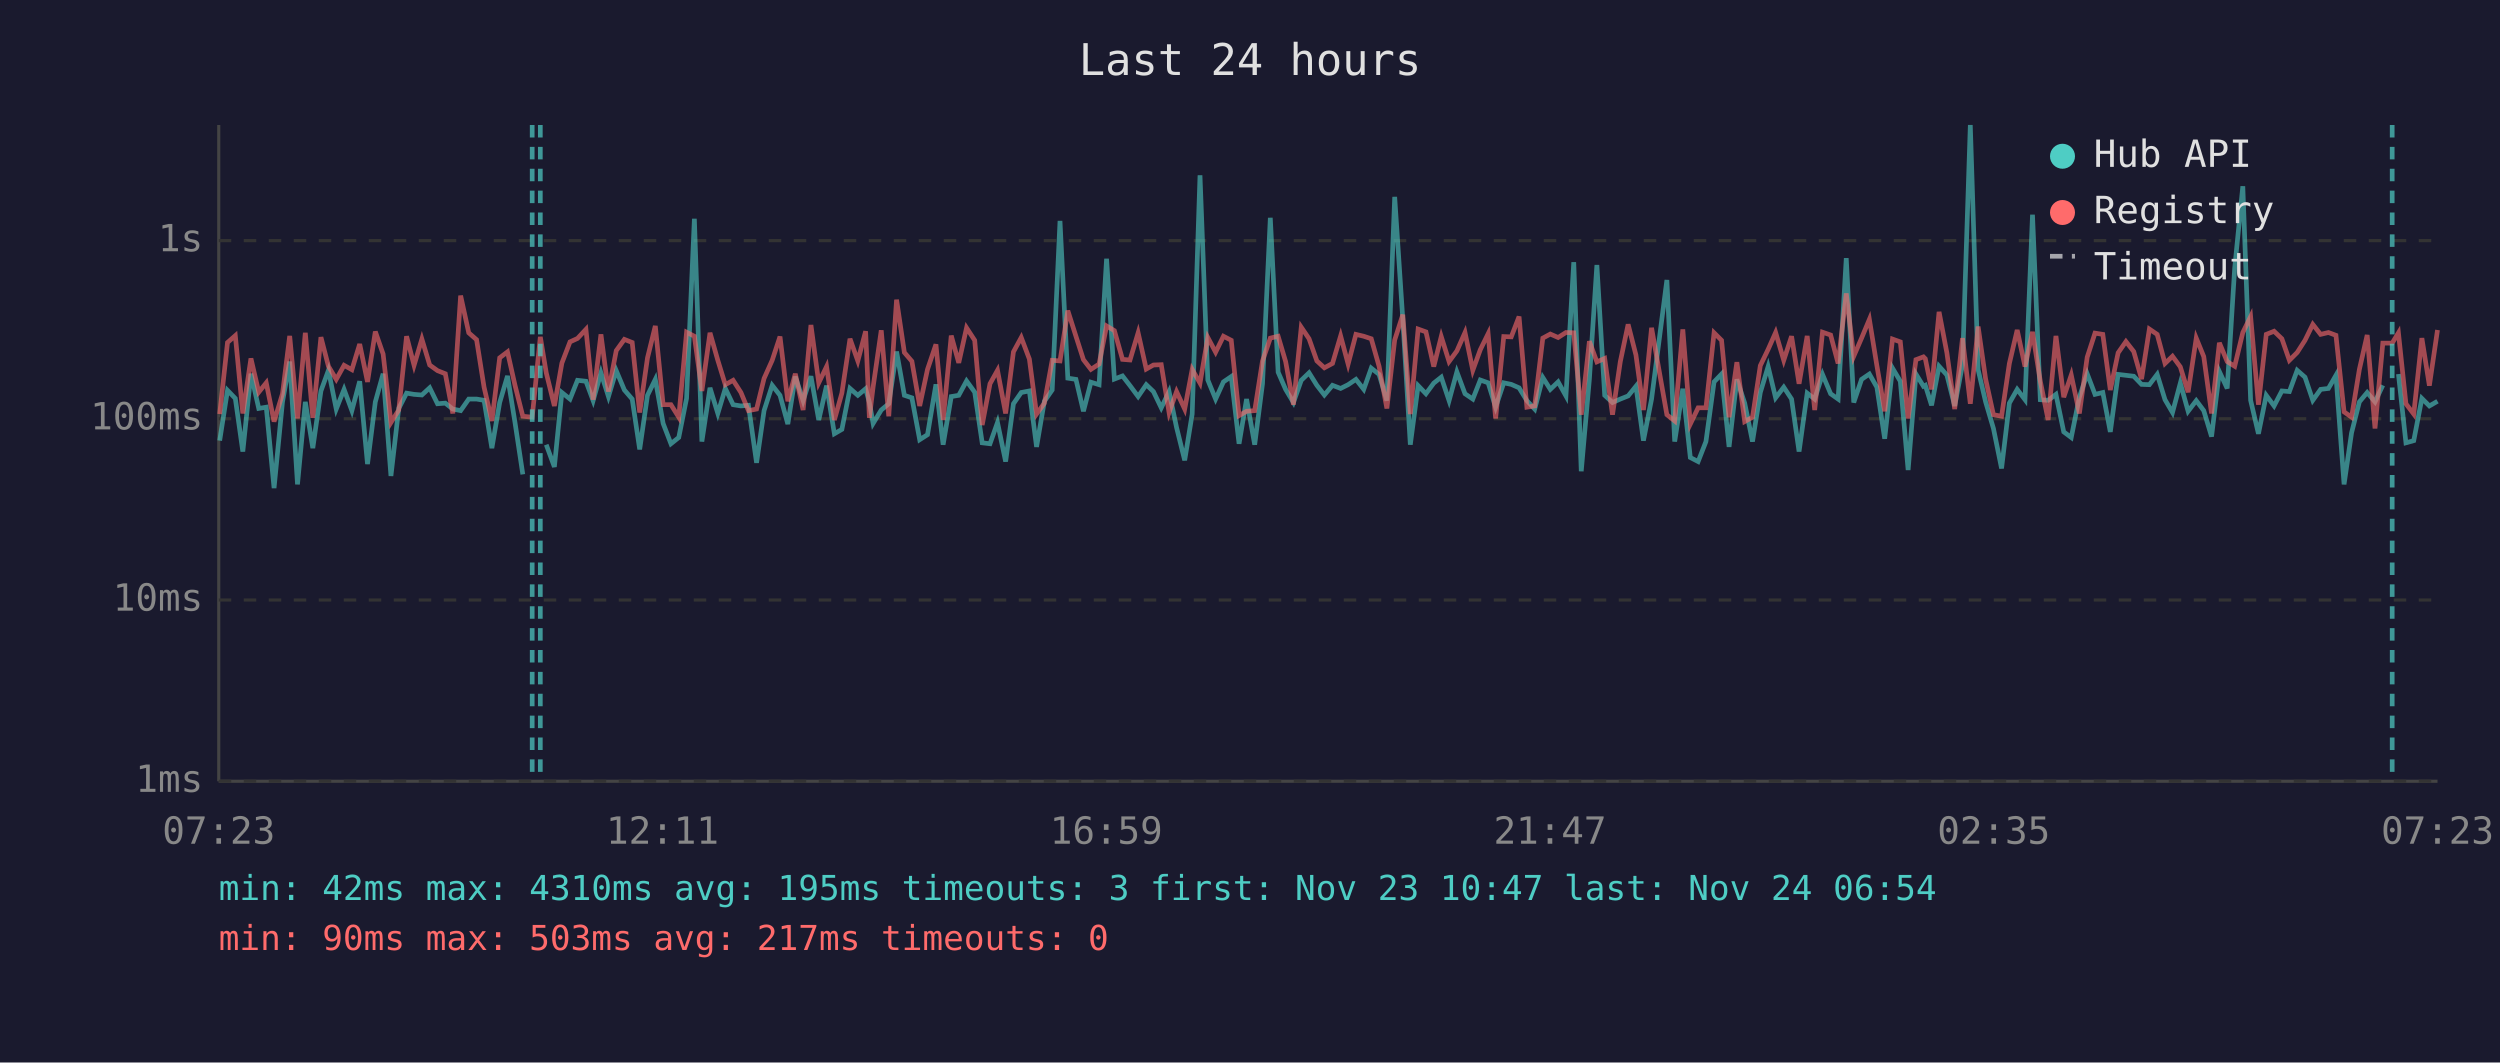
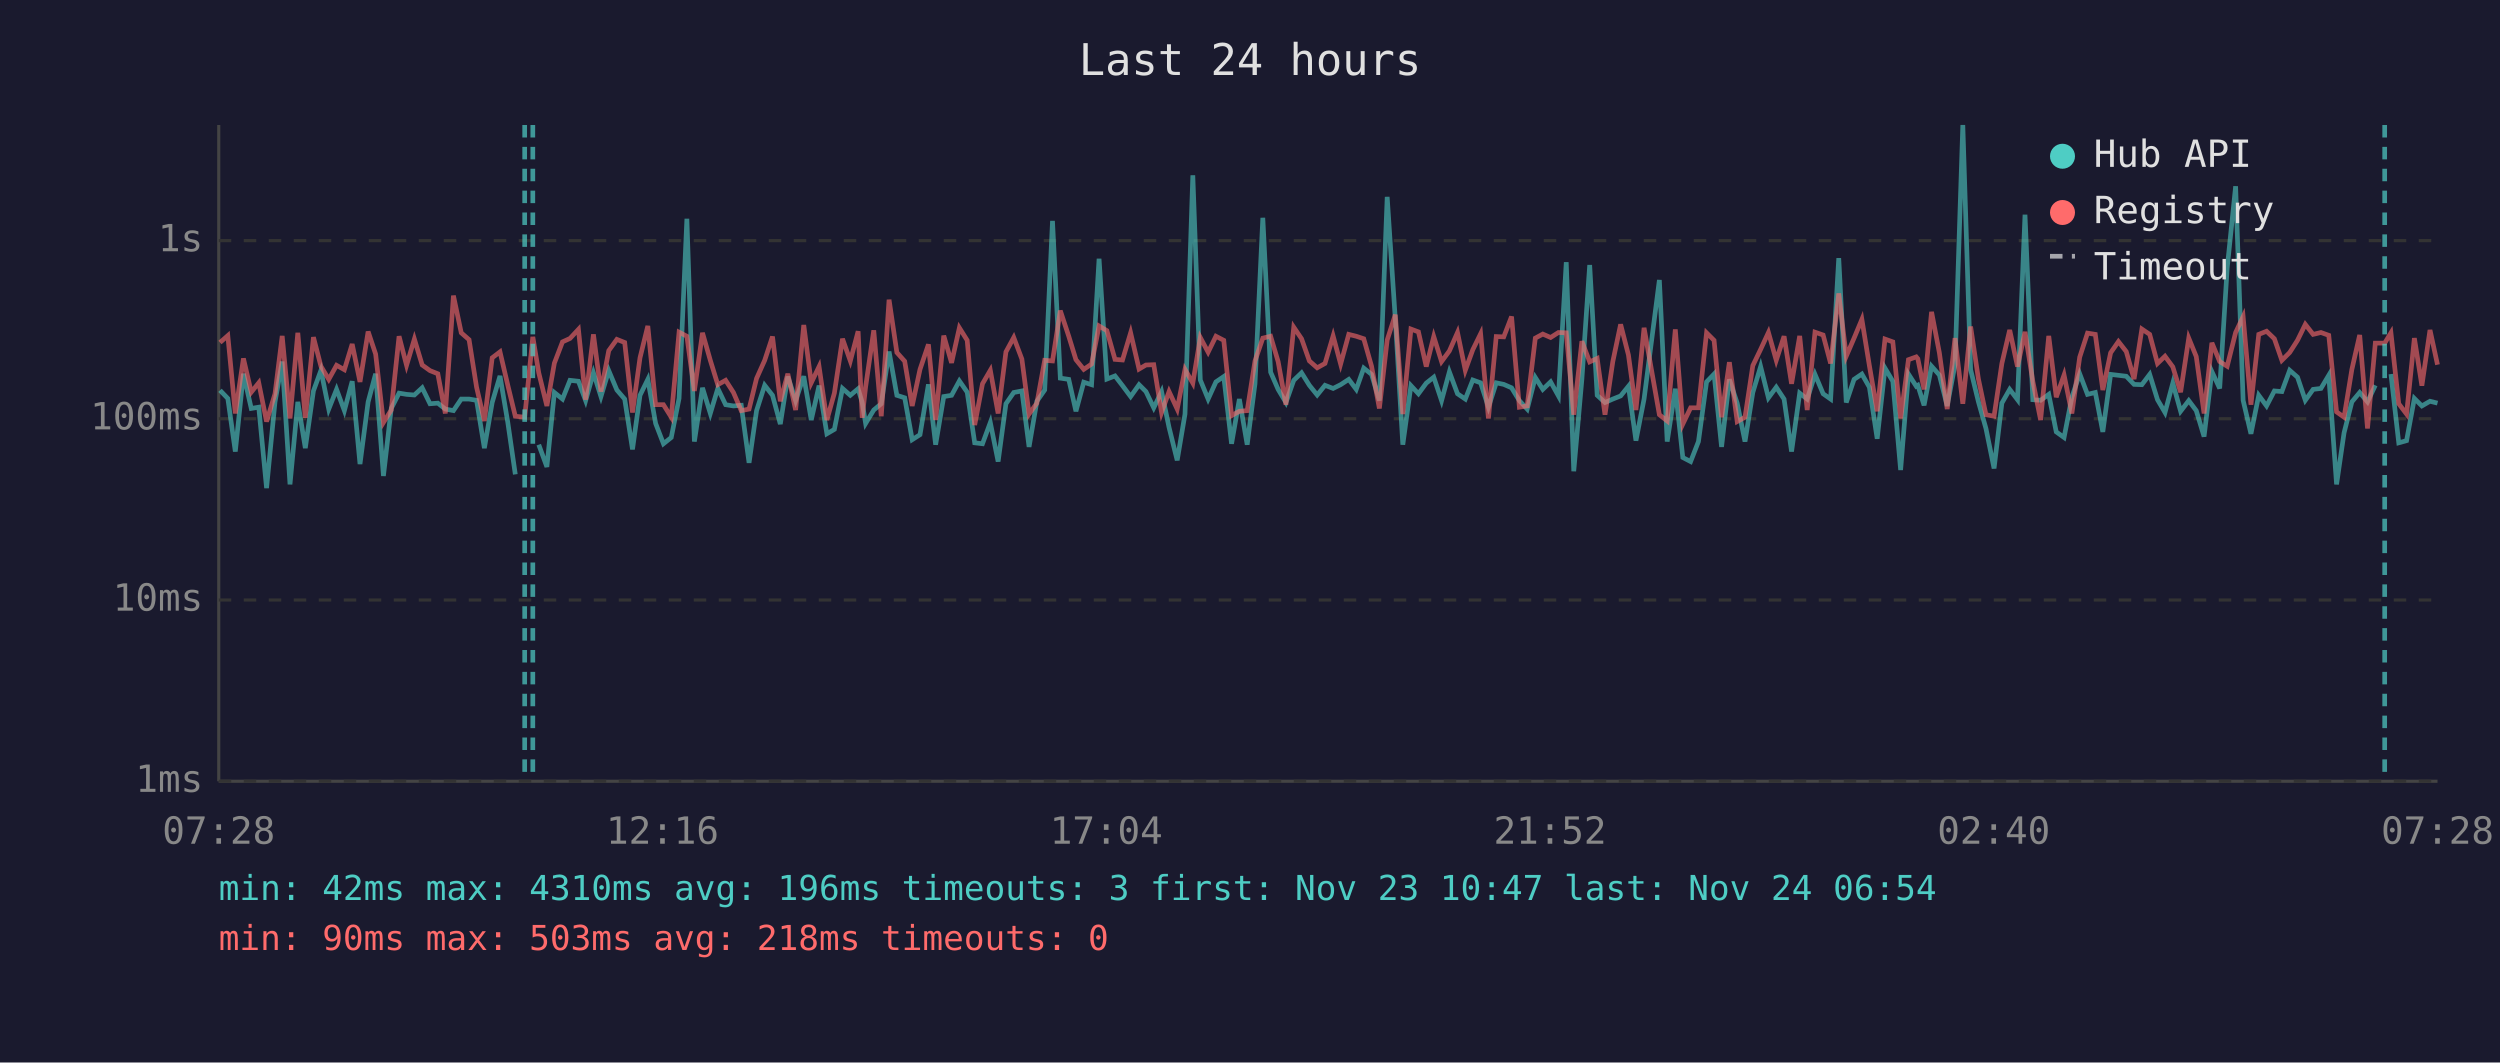
<svg xmlns="http://www.w3.org/2000/svg" viewBox="0 0 800 340" font-family="monospace" font-size="12">
  <rect width="800" height="340" fill="#1a1a2e" />
  <text x="400" y="24" fill="#e0e0e0" font-size="14" text-anchor="middle">Last 24 hours</text>
  <line x1="70" y1="40" x2="70" y2="250" stroke="#444" stroke-width="1" />
  <line x1="70" y1="250" x2="780" y2="250" stroke="#444" stroke-width="1" />
  <line x1="70" y1="250" x2="780" y2="250" stroke="#333" stroke-width="1" stroke-dasharray="4" />
  <text x="65" y="250" fill="#888" text-anchor="end" dominant-baseline="middle">1ms</text>
  <line x1="70" y1="192" x2="780" y2="192" stroke="#333" stroke-width="1" stroke-dasharray="4" />
  <text x="65" y="192" fill="#888" text-anchor="end" dominant-baseline="middle">10ms</text>
  <line x1="70" y1="134" x2="780" y2="134" stroke="#333" stroke-width="1" stroke-dasharray="4" />
  <text x="65" y="134" fill="#888" text-anchor="end" dominant-baseline="middle">100ms</text>
  <line x1="70" y1="77" x2="780" y2="77" stroke="#333" stroke-width="1" stroke-dasharray="4" />
  <text x="65" y="77" fill="#888" text-anchor="end" dominant-baseline="middle">1s</text>
-   <text x="70" y="270" fill="#888" text-anchor="middle">07:23</text>
-   <text x="212" y="270" fill="#888" text-anchor="middle">12:11</text>
-   <text x="354" y="270" fill="#888" text-anchor="middle">16:59</text>
-   <text x="496" y="270" fill="#888" text-anchor="middle">21:47</text>
-   <text x="638" y="270" fill="#888" text-anchor="middle">02:35</text>
-   <text x="780" y="270" fill="#888" text-anchor="middle">07:23</text>
-   <polyline points="70.3,141.0 72.8,124.9 75.3,127.5 77.7,144.5 80.3,119.6 82.8,130.7 85.2,130.3 87.7,156.2 90.4,128.6 92.7,115.7 95.2,155.0 97.7,128.6 100.1,143.4 102.7,125.1 105.1,118.5 107.6,130.9 110.1,124.6 112.6,131.4 115.1,122.0 117.6,148.5 120.1,128.6 122.6,119.6 125.1,152.3 127.6,130.7 130.1,125.8 132.5,126.2 135.0,126.4 137.5,124.1 140.0,129.2 142.5,129.0 144.9,130.9 147.4,131.4 150.0,127.7 152.5,127.7 154.9,128.1 157.4,143.4 159.9,128.8 162.4,120.3 164.8,135.2 167.3,151.8" fill="none" stroke="#4ecdc4" stroke-width="1.5" opacity="0.6" />
-   <polyline points="174.8,142.3 177.4,149.4 179.8,125.6 182.4,127.7 184.8,121.7 187.5,122.0 189.8,128.2 192.3,119.3 194.7,126.9 197.2,118.6 199.8,124.8 202.3,127.7 204.7,143.8 207.2,126.5 209.7,121.4 212.2,135.5 214.7,142.0 217.2,140.0 219.7,127.5 222.2,70.0 224.6,141.3 227.2,124.1 229.7,132.3 232.1,124.3 234.6,129.5 237.1,129.9 239.5,129.7 242.1,148.1 244.5,131.4 247.1,123.3 249.6,126.5 252.1,135.7 254.5,120.5 257.0,128.2 259.5,120.4 262.0,134.4 264.5,123.4 267.0,138.8 269.4,137.4 272.0,124.3 274.5,126.5 277.0,124.4 278.2,128.8 279.4,135.5 282.0,131.2 284.4,129.2 286.9,112.5 289.4,126.5 291.8,127.3 294.3,140.7 296.8,139.1 299.5,123.0 301.8,142.3 304.4,126.9 306.8,126.5 309.3,121.9 311.9,125.5 314.3,141.7 316.8,142.0 319.2,135.2 321.8,147.7 324.3,129.2 326.8,125.6 329.4,125.1 331.7,143.0 334.2,128.4 336.7,124.8 339.2,70.7 341.7,121.0 344.3,121.4 346.7,131.6 349.1,122.3 351.7,123.1 354.1,82.8 356.6,121.3 359.2,120.3 361.6,123.4 364.2,126.9 366.8,123.1 369.1,125.3 371.6,130.5 374.1,125.3 376.5,136.8 379.1,147.3 381.5,132.5 384.0,56.1 386.5,121.6 389.0,127.7 391.5,122.2 394.0,120.5 396.5,142.0 398.9,127.7 401.5,142.3 404.0,122.8 406.5,69.7 409.0,119.1 411.4,124.6 413.9,128.8 416.4,121.7 418.9,119.3 421.4,123.3 423.8,126.4 426.4,123.3 429.0,124.3 431.4,123.1 433.9,121.4 436.4,124.6 438.8,117.8 441.3,119.8 443.8,128.2 446.3,63.0 448.9,102.2 451.3,142.3 453.8,123.4 456.3,126.0 458.8,122.6 461.2,120.7 463.7,128.2 466.2,119.0 468.8,126.0 471.3,127.7 473.7,121.6 476.2,122.5 478.6,130.3 481.2,122.5 483.6,123.0 486.1,124.1 488.6,128.2 491.1,130.9 493.7,120.8 496.1,124.6 498.6,122.2 501.1,126.7 503.6,83.9 506.0,150.8 508.6,121.4 511.0,84.8 513.5,126.5 516.0,128.8 518.5,127.7 521.0,126.7 523.5,123.6 525.9,141.0 528.5,127.7 533.4,89.6 535.9,141.3 538.5,124.4 540.9,146.4 543.4,147.7 545.9,141.3 548.5,122.2 550.9,119.7 553.3,143.0 555.8,121.4 558.3,129.0 560.8,141.3 563.3,125.6 565.8,117.3 568.2,127.3 570.8,123.9 573.3,127.7 575.7,144.5 578.3,125.8 580.7,127.7 583.2,119.8 585.8,126.0 588.2,127.7 590.8,82.6 593.2,128.8 595.7,121.4 598.2,119.7 600.6,123.9 603.1,140.4 605.6,117.8 608.1,122.0 610.6,150.4 613.1,119.7 615.5,123.6 616.1,123.3 618.1,129.7 620.5,117.2 623.0,120.0 625.5,129.9 628.0,116.7 630.5,40.0 633.0,118.3 635.4,128.6 637.9,137.1 640.5,149.9 643.0,129.0 645.5,124.6 648.0,127.9 650.4,68.7 652.9,127.9 655.4,128.1 657.9,126.2 660.4,138.2 662.8,140.0 665.4,127.1 667.9,119.6 670.4,126.2 672.9,125.6 675.3,138.2 677.8,119.8 680.3,120.1 682.8,120.4 685.3,123.0 687.8,123.1 690.3,119.8 692.8,127.9 695.2,132.0 697.7,122.6 700.2,131.6 702.8,128.2 705.2,131.4 707.7,139.7 710.2,118.9 712.7,124.3 715.1,85.8 717.7,59.6 720.2,128.1 722.7,138.8 725.2,126.5 727.7,129.9 730.2,125.1 732.6,125.3 735.1,118.5 737.6,120.7 740.1,128.1 742.6,124.6 745.1,124.3 747.5,120.1 750.1,155.0 752.5,138.5 755.0,128.6 757.5,125.6 760.0,128.6 762.5,123.3" fill="none" stroke="#4ecdc4" stroke-width="1.5" opacity="0.6" />
-   <polyline points="767.5,119.7 769.9,141.7 772.4,141.0 775.0,127.5 777.4,129.9 780.0,128.4" fill="none" stroke="#4ecdc4" stroke-width="1.5" opacity="0.6" />
-   <polyline points="70.3,132.5 72.8,109.6 75.3,107.4 77.7,132.3 80.3,114.7 82.8,125.5 85.2,122.5 87.7,134.9 90.4,126.0 92.7,107.5 95.2,133.9 97.7,106.5 100.1,133.7 102.7,107.9 105.1,117.2 107.6,121.4 110.1,116.9 112.6,118.3 115.1,110.1 117.6,122.2 120.1,106.1 122.6,113.3 125.1,135.2 127.6,131.2 130.1,107.6 132.5,116.9 135.0,108.5 137.5,116.8 140.0,118.6 142.5,119.6 144.9,132.3 147.4,94.6 150.0,106.5 152.5,108.7 154.9,123.9 157.4,134.7 159.9,114.5 162.4,112.6 164.8,123.3 167.3,133.2 170.3,133.5 172.9,107.8 174.8,119.3 177.4,129.9 179.8,116.2 182.4,109.4 184.8,108.3 187.5,105.4 189.8,127.9 192.3,107.0 194.7,125.3 197.2,112.2 199.8,108.6 202.3,109.6 204.7,132.0 207.2,114.5 209.7,104.3 212.2,129.5 214.7,129.5 217.2,133.5 219.7,106.3 222.2,107.6 224.6,125.1 227.2,106.5 229.7,115.3 232.1,123.1 234.6,121.7 237.1,125.6 239.5,131.4 242.1,130.9 244.5,121.1 247.1,115.3 249.6,107.7 252.1,128.4 254.5,119.6 257.0,131.2 259.5,104.0 262.0,122.5 264.5,117.3 267.0,134.4 269.4,125.8 272.0,108.4 274.5,115.5 277.0,106.0 278.2,133.7 279.4,123.8 282.0,105.7 284.4,133.2 286.9,95.9 289.4,112.8 291.8,115.6 294.3,129.9 296.8,118.2 299.5,110.2 301.8,134.4 304.4,107.4 306.8,116.1 309.3,104.9 311.9,108.9 314.3,136.0 316.8,122.8 319.2,118.5 321.8,132.3 324.3,112.6 326.8,108.0 329.4,114.9 331.7,132.5 334.2,129.0 336.7,115.3 339.2,115.5 341.7,99.4 344.3,107.6 346.7,115.1 349.1,118.2 351.7,116.5 354.1,104.3 356.6,105.8 359.2,115.0 361.6,115.2 364.2,106.5 366.8,118.1 369.1,116.8 371.6,116.7 374.1,132.0 376.5,125.3 379.1,130.9 381.5,118.2 384.0,122.6 386.5,108.0 389.0,112.7 391.5,107.6 394.0,108.9 396.5,133.0 398.9,131.6 401.5,131.4 404.0,115.5 406.5,108.2 409.0,107.6 411.4,115.7 413.9,129.5 416.4,104.7 418.9,108.4 421.4,115.5 423.8,117.7 426.4,116.3 429.0,107.5 431.4,116.5 433.9,107.0 436.4,107.6 438.8,108.4 441.3,117.2 443.8,130.7 446.3,108.8 448.9,100.7 451.3,132.5 453.8,105.3 456.3,106.2 458.8,117.3 461.2,107.7 463.7,115.7 466.2,112.3 468.8,106.4 471.3,118.5 473.7,111.9 476.2,106.8 478.6,133.9 481.2,107.7 483.6,107.8 486.1,101.3 488.6,130.3 491.1,129.9 493.7,108.2 496.1,106.9 498.6,108.0 501.1,106.4 503.6,106.5 506.0,132.7 508.6,109.2 511.0,115.8 513.5,114.7 516.0,132.7 518.5,115.7 521.0,103.8 523.5,113.6 525.9,131.2 528.5,104.9 533.4,132.7 535.9,134.7 538.5,105.4 540.9,135.7 543.4,130.5 545.9,130.5 548.5,106.5 550.9,108.9 553.3,133.5 555.8,115.9 558.3,134.9 560.8,133.5 563.3,117.0 565.8,111.8 568.2,106.4 570.8,115.3 573.3,107.6 575.7,122.8 578.3,107.5 580.7,131.2 583.2,106.3 585.8,107.2 588.2,116.3 590.8,93.9 593.2,114.0 595.7,108.2 598.2,102.2 600.6,117.0 603.1,131.6 605.6,108.5 608.1,109.4 610.6,133.9 613.1,115.1 615.5,114.2 616.1,114.8 618.1,124.6 620.5,99.8 623.0,112.9 625.5,130.9 628.0,108.2 630.5,129.2 633.0,104.5 635.4,121.3 637.9,132.7 640.5,133.2 643.0,116.3 645.5,105.6 648.0,117.3 650.4,106.2 652.9,122.0 655.4,134.4 657.9,107.5 660.4,127.1 662.8,120.0 665.4,132.3 667.9,114.3 670.4,106.6 672.9,107.0 675.3,124.8 677.8,112.9 680.3,109.3 682.8,112.5 685.3,121.3 687.8,105.3 690.3,107.0 692.8,116.3 695.2,114.0 697.7,117.4 700.2,125.5 702.8,108.2 705.2,114.1 707.7,132.3 710.2,109.7 712.7,115.7 715.1,117.2 717.7,106.4 720.2,101.3 722.7,129.5 725.2,107.0 727.7,106.0 730.2,108.4 732.6,115.3 735.1,112.8 737.6,108.9 740.1,103.8 742.6,107.0 745.1,106.4 747.5,107.3 750.1,131.8 752.5,133.5 755.0,118.2 757.5,107.2 760.0,137.1 762.5,109.8 765.5,109.8 767.5,106.5 769.9,129.2 772.4,132.5 775.0,108.2 777.4,123.4 780.0,105.6" fill="none" stroke="#ff6b6b" stroke-width="1.5" opacity="0.6" />
-   <line x1="170.3" y1="40" x2="170.3" y2="250" stroke="#4ecdc4" stroke-width="1.5" stroke-dasharray="4,3" opacity="0.7" />
-   <line x1="172.9" y1="40" x2="172.9" y2="250" stroke="#4ecdc4" stroke-width="1.5" stroke-dasharray="4,3" opacity="0.7" />
-   <line x1="765.5" y1="40" x2="765.5" y2="250" stroke="#4ecdc4" stroke-width="1.5" stroke-dasharray="4,3" opacity="0.7" />
+   <text x="70" y="270" fill="#888" text-anchor="middle">07:28</text>
+   <text x="212" y="270" fill="#888" text-anchor="middle">12:16</text>
+   <text x="354" y="270" fill="#888" text-anchor="middle">17:04</text>
+   <text x="496" y="270" fill="#888" text-anchor="middle">21:52</text>
+   <text x="638" y="270" fill="#888" text-anchor="middle">02:40</text>
+   <text x="780" y="270" fill="#888" text-anchor="middle">07:28</text>
+   <polyline points="70.4,124.9 72.9,127.5 75.3,144.5 77.9,119.6 80.4,130.7 82.8,130.3 85.3,156.2 88.0,128.6 90.3,115.7 92.8,155.0 95.3,128.6 97.7,143.4 100.3,125.1 102.7,118.5 105.2,130.9 107.7,124.6 110.2,131.4 112.7,122.0 115.2,148.5 117.8,128.6 120.2,119.6 122.7,152.3 125.2,130.7 127.7,125.8 130.1,126.2 132.6,126.4 135.1,124.1 137.6,129.2 140.1,129.0 142.5,130.9 145.1,131.4 147.6,127.7 150.1,127.7 152.5,128.1 155.0,143.4 157.5,128.8 160.0,120.3 162.5,135.2 164.9,151.8" fill="none" stroke="#4ecdc4" stroke-width="1.5" opacity="0.6" />
+   <polyline points="172.4,142.3 175.0,149.4 177.4,125.6 180.0,127.7 182.4,121.7 185.1,122.0 187.4,128.2 189.9,119.3 192.3,126.9 194.8,118.6 197.4,124.8 199.9,127.7 202.4,143.8 204.8,126.5 207.3,121.4 209.8,135.5 212.3,142.0 214.8,140.0 217.3,127.5 219.8,70.0 222.2,141.3 224.8,124.1 227.3,132.3 229.7,124.3 232.2,129.5 234.7,129.9 237.2,129.7 239.7,148.1 242.1,131.4 244.7,123.3 247.2,126.5 249.7,135.7 252.1,120.5 254.6,128.2 257.2,120.4 259.6,134.4 262.1,123.4 264.6,138.8 267.0,137.4 269.6,124.3 272.1,126.5 274.6,124.4 275.9,128.8 277.0,135.5 279.6,131.2 282.0,129.2 284.5,112.5 287.0,126.5 289.5,127.3 291.9,140.7 294.4,139.1 297.1,123.0 299.4,142.3 302.0,126.9 304.5,126.5 307.0,121.9 309.5,125.5 311.9,141.7 314.4,142.0 316.9,135.2 319.4,147.7 321.9,129.2 324.4,125.6 327.0,125.1 329.3,143.0 331.8,128.4 334.3,124.8 336.8,70.7 339.3,121.0 342.0,121.4 344.3,131.6 346.8,122.3 349.3,123.1 351.7,82.8 354.2,121.3 356.8,120.3 359.2,123.4 361.8,126.9 364.5,123.1 366.7,125.3 369.2,130.5 371.7,125.3 374.1,136.8 376.7,147.3 379.2,132.5 381.7,56.1 384.1,121.6 386.6,127.7 389.1,122.2 391.6,120.5 394.1,142.0 396.6,127.7 399.1,142.3 401.6,122.8 404.1,69.7 406.6,119.1 409.0,124.6 411.5,128.8 414.0,121.7 416.5,119.3 419.0,123.3 421.5,126.4 424.0,123.3 426.6,124.3 429.0,123.1 431.6,121.4 434.0,124.6 436.4,117.8 438.9,119.8 441.4,128.2 443.9,63.0 446.5,102.2 448.9,142.3 451.5,123.4 453.9,126.0 456.4,122.6 458.8,120.7 461.3,128.2 463.8,119.0 466.4,126.0 468.9,127.7 471.3,121.6 473.8,122.5 476.3,130.3 478.8,122.5 481.2,123.0 483.7,124.1 486.2,128.2 488.7,130.9 491.3,120.8 493.7,124.6 496.2,122.2 498.7,126.7 501.2,83.9 503.6,150.8 506.2,121.4 508.7,84.8 511.1,126.5 513.6,128.8 516.1,127.7 518.6,126.7 521.1,123.6 523.5,141.0 526.1,127.7 531.0,89.6 533.5,141.3 536.1,124.4 538.5,146.4 541.0,147.7 543.5,141.3 546.1,122.2 548.5,119.7 550.9,143.0 553.4,121.4 555.9,129.0 558.4,141.3 560.9,125.6 563.4,117.3 565.9,127.3 568.4,123.9 570.9,127.7 573.3,144.5 575.9,125.8 578.3,127.7 580.8,119.8 583.4,126.0 585.8,127.7 588.4,82.6 590.8,128.8 593.3,121.4 595.8,119.7 598.2,123.9 600.7,140.4 603.2,117.8 605.7,122.0 608.2,150.4 610.7,119.7 613.2,123.6 613.7,123.3 615.7,129.7 618.1,117.2 620.6,120.0 623.1,129.9 625.6,116.7 628.1,40.0 630.6,118.3 633.1,128.6 635.5,137.1 638.1,149.9 640.6,129.0 643.1,124.6 645.6,127.9 648.0,68.7 650.5,127.9 653.0,128.1 655.6,126.2 658.0,138.2 660.5,140.0 663.0,127.1 665.5,119.6 668.0,126.2 670.5,125.6 672.9,138.2 675.4,119.8 677.9,120.1 680.4,120.4 682.9,123.0 685.4,123.1 687.9,119.8 690.4,127.9 692.8,132.0 695.3,122.6 697.8,131.6 700.4,128.2 702.8,131.4 705.3,139.7 707.8,118.9 710.3,124.3 712.7,85.8 715.4,59.6 717.8,128.1 720.3,138.8 722.8,126.5 725.3,129.9 727.8,125.1 730.2,125.3 732.7,118.5 735.2,120.7 737.7,128.1 740.2,124.6 742.7,124.3 745.2,120.1 747.7,155.0 750.1,138.5 752.6,128.6 755.1,125.6 757.6,128.6 760.1,123.3" fill="none" stroke="#4ecdc4" stroke-width="1.5" opacity="0.6" />
+   <polyline points="765.1,119.7 767.6,141.7 770.1,141.0 772.6,127.5 775.0,129.9 777.6,128.4 780.0,129.0" fill="none" stroke="#4ecdc4" stroke-width="1.5" opacity="0.6" />
+   <polyline points="70.4,109.6 72.9,107.4 75.3,132.3 77.9,114.7 80.4,125.5 82.8,122.5 85.3,134.9 88.0,126.0 90.3,107.5 92.8,133.9 95.3,106.5 97.7,133.7 100.3,107.9 102.7,117.2 105.2,121.4 107.7,116.9 110.2,118.3 112.7,110.1 115.2,122.2 117.8,106.1 120.2,113.3 122.7,135.2 125.2,131.2 127.7,107.6 130.1,116.9 132.6,108.5 135.1,116.8 137.6,118.6 140.1,119.6 142.5,132.3 145.1,94.6 147.6,106.5 150.1,108.7 152.5,123.9 155.0,134.7 157.5,114.5 160.0,112.6 162.5,123.3 164.9,133.2 167.9,133.5 170.5,107.8 172.4,119.3 175.0,129.9 177.4,116.2 180.0,109.4 182.4,108.3 185.1,105.4 187.4,127.9 189.9,107.0 192.3,125.3 194.8,112.2 197.4,108.6 199.9,109.6 202.4,132.0 204.8,114.5 207.3,104.3 209.8,129.5 212.3,129.5 214.8,133.5 217.3,106.3 219.8,107.6 222.2,125.1 224.8,106.5 227.3,115.3 229.7,123.1 232.2,121.7 234.7,125.6 237.2,131.4 239.7,130.9 242.1,121.1 244.7,115.3 247.2,107.7 249.7,128.4 252.1,119.6 254.6,131.2 257.2,104.0 259.6,122.5 262.1,117.3 264.6,134.4 267.0,125.8 269.6,108.4 272.1,115.5 274.6,106.0 275.9,133.7 277.0,123.8 279.6,105.7 282.0,133.2 284.5,95.9 287.0,112.8 289.5,115.6 291.9,129.9 294.4,118.2 297.1,110.2 299.4,134.4 302.0,107.4 304.5,116.1 307.0,104.9 309.5,108.9 311.9,136.0 314.4,122.8 316.9,118.5 319.4,132.3 321.9,112.6 324.4,108.0 327.0,114.9 329.3,132.5 331.8,129.0 334.3,115.3 336.8,115.5 339.3,99.4 342.0,107.6 344.3,115.1 346.8,118.2 349.3,116.5 351.7,104.3 354.2,105.8 356.8,115.0 359.2,115.2 361.8,106.5 364.5,118.1 366.7,116.8 369.2,116.7 371.7,132.0 374.1,125.3 376.7,130.9 379.2,118.2 381.7,122.6 384.1,108.0 386.6,112.7 389.1,107.6 391.6,108.9 394.1,133.0 396.6,131.6 399.1,131.4 401.6,115.5 404.1,108.2 406.6,107.6 409.0,115.7 411.5,129.5 414.0,104.7 416.5,108.4 419.0,115.5 421.5,117.7 424.0,116.3 426.6,107.5 429.0,116.5 431.6,107.0 434.0,107.6 436.4,108.4 438.9,117.2 441.4,130.7 443.9,108.8 446.5,100.7 448.9,132.5 451.5,105.3 453.9,106.2 456.4,117.3 458.8,107.7 461.3,115.7 463.8,112.3 466.4,106.4 468.9,118.5 471.3,111.9 473.8,106.8 476.3,133.9 478.8,107.7 481.2,107.8 483.7,101.3 486.2,130.3 488.7,129.9 491.3,108.2 493.7,106.9 496.2,108.0 498.7,106.4 501.2,106.5 503.6,132.7 506.2,109.2 508.7,115.8 511.1,114.7 513.6,132.7 516.1,115.7 518.6,103.8 521.1,113.6 523.5,131.2 526.1,104.9 531.0,132.7 533.5,134.7 536.1,105.4 538.5,135.7 541.0,130.5 543.5,130.5 546.1,106.5 548.5,108.9 550.9,133.5 553.4,115.9 555.9,134.9 558.4,133.5 560.9,117.0 563.4,111.8 565.9,106.4 568.4,115.3 570.9,107.6 573.3,122.8 575.9,107.5 578.3,131.2 580.8,106.3 583.4,107.2 585.8,116.3 588.4,93.9 590.8,114.0 593.3,108.2 595.8,102.2 598.2,117.0 600.7,131.6 603.2,108.5 605.7,109.4 608.2,133.9 610.7,115.1 613.2,114.2 613.7,114.8 615.7,124.6 618.1,99.8 620.6,112.9 623.1,130.9 625.6,108.2 628.1,129.2 630.6,104.5 633.1,121.3 635.5,132.7 638.1,133.2 640.6,116.3 643.1,105.6 645.6,117.3 648.0,106.2 650.5,122.0 653.0,134.4 655.6,107.5 658.0,127.1 660.5,120.0 663.0,132.3 665.5,114.3 668.0,106.6 670.5,107.0 672.9,124.8 675.4,112.9 677.9,109.3 680.4,112.5 682.9,121.3 685.4,105.3 687.9,107.0 690.4,116.3 692.8,114.0 695.3,117.4 697.8,125.5 700.4,108.2 702.8,114.1 705.3,132.3 707.8,109.7 710.3,115.7 712.7,117.2 715.4,106.4 717.8,101.3 720.3,129.5 722.8,107.0 725.3,106.0 727.8,108.4 730.2,115.3 732.7,112.8 735.2,108.9 737.7,103.8 740.2,107.0 742.7,106.4 745.2,107.3 747.7,131.8 750.1,133.5 752.6,118.2 755.1,107.2 757.6,137.1 760.1,109.8 763.1,109.8 765.1,106.5 767.6,129.2 770.1,132.5 772.6,108.2 775.0,123.4 777.6,105.6 780.0,116.7" fill="none" stroke="#ff6b6b" stroke-width="1.5" opacity="0.6" />
+   <line x1="167.9" y1="40" x2="167.9" y2="250" stroke="#4ecdc4" stroke-width="1.5" stroke-dasharray="4,3" opacity="0.7" />
+   <line x1="170.5" y1="40" x2="170.5" y2="250" stroke="#4ecdc4" stroke-width="1.5" stroke-dasharray="4,3" opacity="0.7" />
+   <line x1="763.1" y1="40" x2="763.1" y2="250" stroke="#4ecdc4" stroke-width="1.5" stroke-dasharray="4,3" opacity="0.7" />
  <circle cx="660" cy="50" r="4" fill="#4ecdc4" />
  <text x="670" y="50" fill="#e0e0e0" dominant-baseline="middle">Hub API</text>
  <circle cx="660" cy="68" r="4" fill="#ff6b6b" />
  <text x="670" y="68" fill="#e0e0e0" dominant-baseline="middle">Registry</text>
  <line x1="656" y1="82" x2="664" y2="82" stroke="#e0e0e0" stroke-width="1.5" stroke-dasharray="4,3" opacity="0.7" />
  <text x="670" y="86" fill="#e0e0e0" dominant-baseline="middle">Timeout</text>
-   <text x="70" y="288" fill="#4ecdc4" font-size="11">min: 42ms  max: 4310ms  avg: 195ms  timeouts: 3  first: Nov 23 10:47  last: Nov 24 06:54</text>
-   <text x="70" y="304" fill="#ff6b6b" font-size="11">min: 90ms  max: 503ms  avg: 217ms  timeouts: 0</text>
+   <text x="70" y="288" fill="#4ecdc4" font-size="11">min: 42ms  max: 4310ms  avg: 196ms  timeouts: 3  first: Nov 23 10:47  last: Nov 24 06:54</text>
+   <text x="70" y="304" fill="#ff6b6b" font-size="11">min: 90ms  max: 503ms  avg: 218ms  timeouts: 0</text>
</svg>
